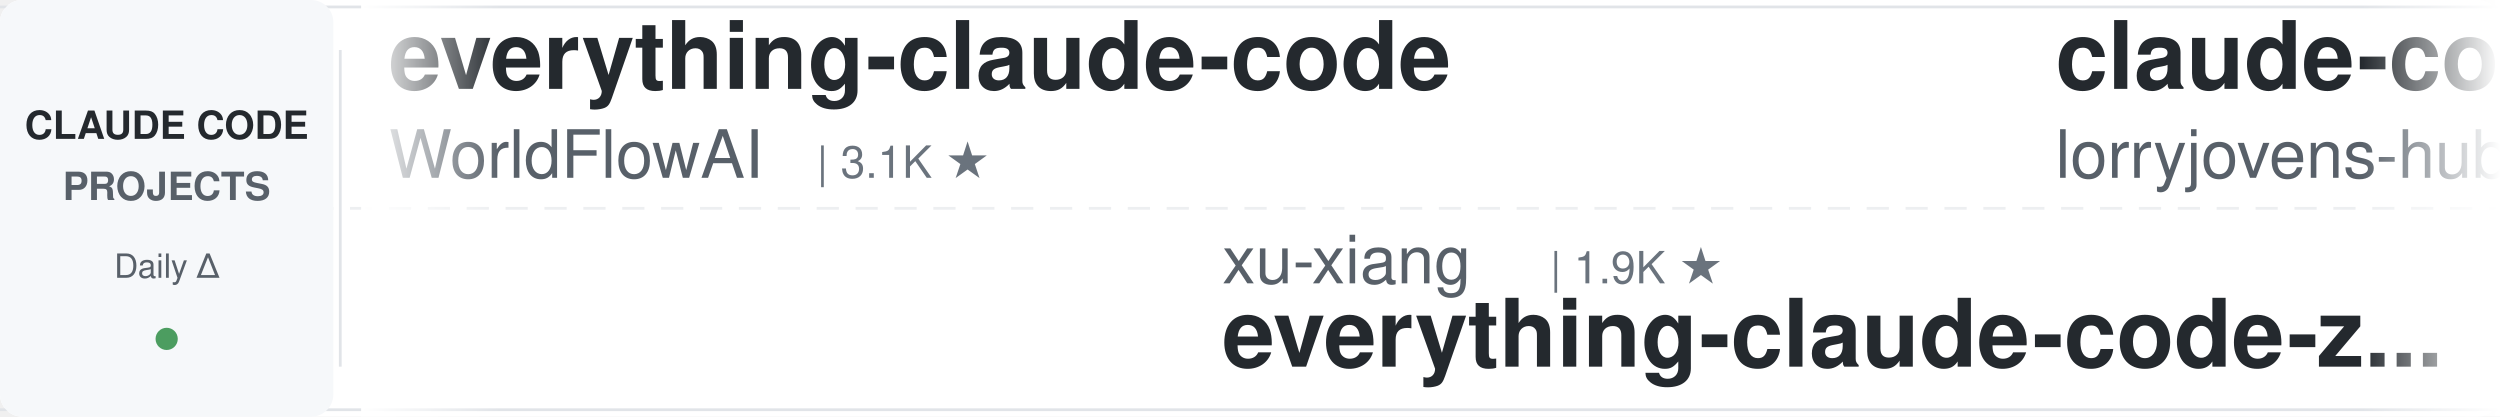
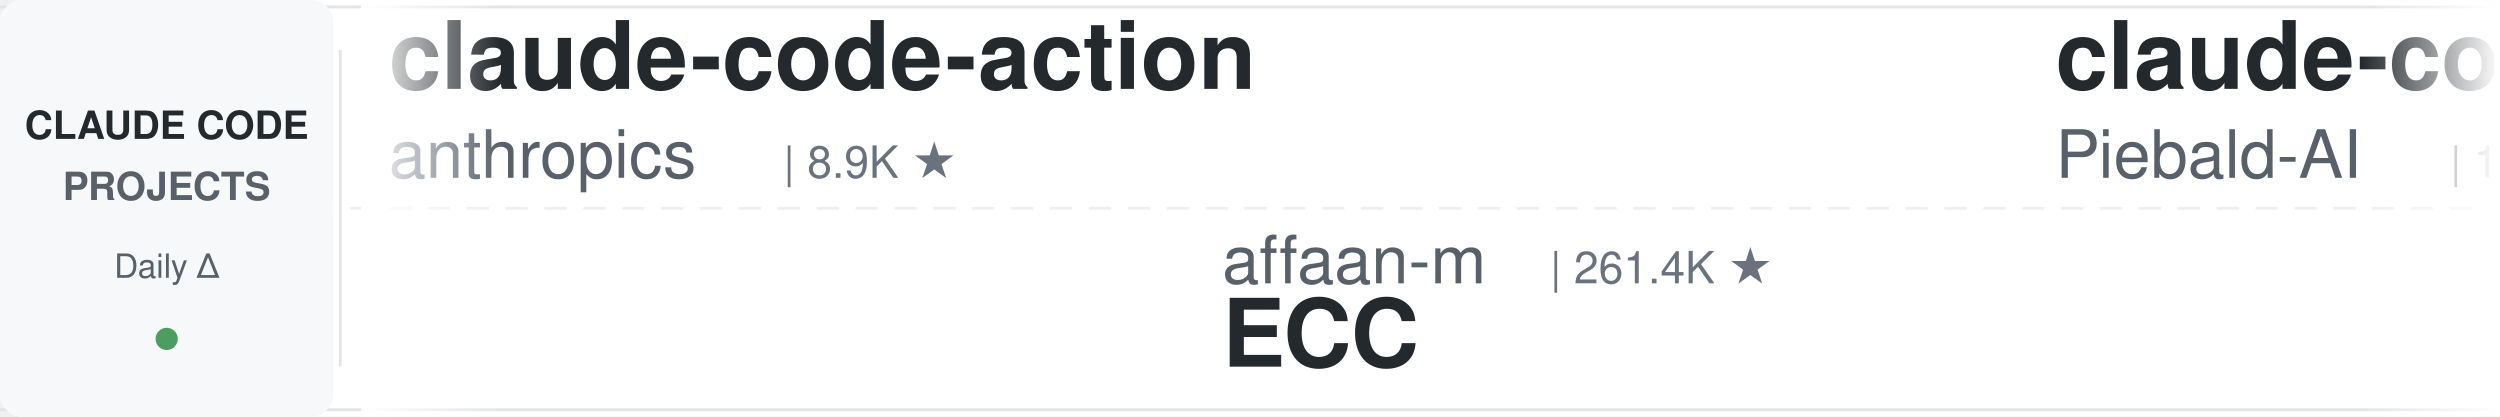
<svg xmlns="http://www.w3.org/2000/svg" width="900" height="150">
  <defs>
    <linearGradient id="leftFade" x1="0%" y1="0%" x2="100%" y2="0%">
      <stop offset="0%" style="stop-color:#ffffff;stop-opacity:1" />
      <stop offset="100%" style="stop-color:#ffffff;stop-opacity:0" />
    </linearGradient>
    <linearGradient id="rightFade" x1="0%" y1="0%" x2="100%" y2="0%">
      <stop offset="0%" style="stop-color:#ffffff;stop-opacity:0" />
      <stop offset="100%" style="stop-color:#ffffff;stop-opacity:1" />
    </linearGradient>
  </defs>
  <rect width="900" height="150" fill="#ffffff" rx="8" />
  <rect x="0" y="2" width="900" height="1" fill="#e1e4e8" />
  <rect x="0" y="147" width="900" height="1" fill="#e1e4e8" />
  <line x1="0" y1="75" x2="900" y2="75" stroke="#e1e4e8" stroke-width="1" stroke-dasharray="8 6" opacity="0.6" />
  <rect x="0" y="0" width="120" height="150" fill="#f6f8fa" rx="8" />
  <text x="60" y="50" font-family="-apple-system, BlinkMacSystemFont, 'Segoe UI', Helvetica, Arial, sans-serif" font-size="14" font-weight="600" fill="#24292e" text-anchor="middle">CLAUDE CODE</text>
  <text x="60" y="72" font-family="-apple-system, BlinkMacSystemFont, 'Segoe UI', Helvetica, Arial, sans-serif" font-size="14" font-weight="600" fill="#586069" text-anchor="middle">PROJECTS</text>
  <text x="60" y="100" font-family="-apple-system, BlinkMacSystemFont, 'Segoe UI', Helvetica, Arial, sans-serif" font-size="12" font-weight="500" fill="#586069" text-anchor="middle">Daily Δ</text>
  <circle cx="60" cy="122" r="4" fill="#22863a" opacity="0.8" />
  <rect x="122" y="18" width="1" height="114" fill="#e1e4e8" />
  <clipPath id="tickerClip">
    <rect x="130" y="0" width="770" height="150" />
  </clipPath>
  <g clip-path="url(#tickerClip)">
    <g id="tickerItems">
      <animateTransform attributeName="transform" attributeType="XML" type="translate" from="0 0" to="-3000 0" dur="54s" repeatCount="indefinite" />
      <g transform="translate(0, 0)">
-         <text x="140" y="32" font-family="-apple-system, BlinkMacSystemFont, 'Segoe UI', Helvetica, Arial, sans-serif" font-size="34" font-weight="600" fill="#24292e">everything-claude-code</text>
-         <text x="140" y="64" font-family="-apple-system, BlinkMacSystemFont, 'Segoe UI', Helvetica, Arial, sans-serif" font-size="24" font-weight="400" fill="#586069">WorldFlowAI</text>
-         <text x="294" y="64" font-family="-apple-system, BlinkMacSystemFont, 'Segoe UI', Helvetica, Arial, sans-serif" font-size="16" font-weight="500" fill="#6a737d">| 3.1K ★</text>
+         <text x="140" y="32" font-family="-apple-system, BlinkMacSystemFont, 'Segoe UI', Helvetica, Arial, sans-serif" font-size="34" font-weight="600" fill="#24292e">claude-code-action</text>
+         <text x="140" y="64" font-family="-apple-system, BlinkMacSystemFont, 'Segoe UI', Helvetica, Arial, sans-serif" font-size="24" font-weight="400" fill="#586069">anthropics</text>
+         <text x="282" y="64" font-family="-apple-system, BlinkMacSystemFont, 'Segoe UI', Helvetica, Arial, sans-serif" font-size="16" font-weight="500" fill="#6a737d">| 8.9K ★</text>
      </g>
      <g transform="translate(300, 0)">
-         <text x="140" y="102" font-family="-apple-system, BlinkMacSystemFont, 'Segoe UI', Helvetica, Arial, sans-serif" font-size="24" font-weight="400" fill="#586069">xu-xiang</text>
-         <text x="258" y="102" font-family="-apple-system, BlinkMacSystemFont, 'Segoe UI', Helvetica, Arial, sans-serif" font-size="16" font-weight="500" fill="#6a737d">| 1.9K ★</text>
-         <text x="140" y="132" font-family="-apple-system, BlinkMacSystemFont, 'Segoe UI', Helvetica, Arial, sans-serif" font-size="34" font-weight="600" fill="#24292e">everything-claude-code-z...</text>
+         <text x="140" y="102" font-family="-apple-system, BlinkMacSystemFont, 'Segoe UI', Helvetica, Arial, sans-serif" font-size="24" font-weight="400" fill="#586069">affaan-m</text>
+         <text x="258" y="102" font-family="-apple-system, BlinkMacSystemFont, 'Segoe UI', Helvetica, Arial, sans-serif" font-size="16" font-weight="500" fill="#6a737d">| 261.4K ★</text>
+         <text x="140" y="132" font-family="-apple-system, BlinkMacSystemFont, 'Segoe UI', Helvetica, Arial, sans-serif" font-size="34" font-weight="600" fill="#24292e">ECC</text>
      </g>
      <g transform="translate(600, 0)">
-         <text x="140" y="32" font-family="-apple-system, BlinkMacSystemFont, 'Segoe UI', Helvetica, Arial, sans-serif" font-size="34" font-weight="600" fill="#24292e">claude-code-rust</text>
-         <text x="140" y="64" font-family="-apple-system, BlinkMacSystemFont, 'Segoe UI', Helvetica, Arial, sans-serif" font-size="24" font-weight="400" fill="#586069">lorryjovens-hub</text>
-         <text x="342" y="64" font-family="-apple-system, BlinkMacSystemFont, 'Segoe UI', Helvetica, Arial, sans-serif" font-size="16" font-weight="500" fill="#6a737d">| 1.7K ★</text>
+         <text x="140" y="32" font-family="-apple-system, BlinkMacSystemFont, 'Segoe UI', Helvetica, Arial, sans-serif" font-size="34" font-weight="600" fill="#24292e">claude-code-system-promp...</text>
+         <text x="140" y="64" font-family="-apple-system, BlinkMacSystemFont, 'Segoe UI', Helvetica, Arial, sans-serif" font-size="24" font-weight="400" fill="#586069">Piebald-AI</text>
+         <text x="282" y="64" font-family="-apple-system, BlinkMacSystemFont, 'Segoe UI', Helvetica, Arial, sans-serif" font-size="16" font-weight="500" fill="#6a737d">| 12.7K ★</text>
      </g>
      <g transform="translate(900, 0)">
-         <text x="140" y="102" font-family="-apple-system, BlinkMacSystemFont, 'Segoe UI', Helvetica, Arial, sans-serif" font-size="24" font-weight="400" fill="#586069">alejandrobalderas</text>
-         <text x="366" y="102" font-family="-apple-system, BlinkMacSystemFont, 'Segoe UI', Helvetica, Arial, sans-serif" font-size="16" font-weight="500" fill="#6a737d">| 2.8K ★</text>
-         <text x="140" y="132" font-family="-apple-system, BlinkMacSystemFont, 'Segoe UI', Helvetica, Arial, sans-serif" font-size="34" font-weight="600" fill="#24292e">claude-code-from-source</text>
+         <text x="140" y="102" font-family="-apple-system, BlinkMacSystemFont, 'Segoe UI', Helvetica, Arial, sans-serif" font-size="24" font-weight="400" fill="#586069">ykdojo</text>
+         <text x="234" y="102" font-family="-apple-system, BlinkMacSystemFont, 'Segoe UI', Helvetica, Arial, sans-serif" font-size="16" font-weight="500" fill="#6a737d">| 10.1K ★</text>
+         <text x="140" y="132" font-family="-apple-system, BlinkMacSystemFont, 'Segoe UI', Helvetica, Arial, sans-serif" font-size="34" font-weight="600" fill="#24292e">claude-code-tips</text>
      </g>
      <g transform="translate(1200, 0)">
-         <text x="140" y="32" font-family="-apple-system, BlinkMacSystemFont, 'Segoe UI', Helvetica, Arial, sans-serif" font-size="34" font-weight="600" fill="#24292e">claude-code-showcase</text>
-         <text x="140" y="64" font-family="-apple-system, BlinkMacSystemFont, 'Segoe UI', Helvetica, Arial, sans-serif" font-size="24" font-weight="400" fill="#586069">ChrisWiles</text>
-         <text x="282" y="64" font-family="-apple-system, BlinkMacSystemFont, 'Segoe UI', Helvetica, Arial, sans-serif" font-size="16" font-weight="500" fill="#6a737d">| 6.1K ★</text>
+         <text x="140" y="32" font-family="-apple-system, BlinkMacSystemFont, 'Segoe UI', Helvetica, Arial, sans-serif" font-size="34" font-weight="600" fill="#24292e">sc-claude-code-files</text>
+         <text x="140" y="64" font-family="-apple-system, BlinkMacSystemFont, 'Segoe UI', Helvetica, Arial, sans-serif" font-size="24" font-weight="400" fill="#586069">https-deeplearning-ai</text>
+         <text x="414" y="64" font-family="-apple-system, BlinkMacSystemFont, 'Segoe UI', Helvetica, Arial, sans-serif" font-size="16" font-weight="500" fill="#6a737d">| 549 ★</text>
      </g>
      <g transform="translate(1500, 0)">
-         <text x="140" y="102" font-family="-apple-system, BlinkMacSystemFont, 'Segoe UI', Helvetica, Arial, sans-serif" font-size="24" font-weight="400" fill="#586069">liuup</text>
-         <text x="222" y="102" font-family="-apple-system, BlinkMacSystemFont, 'Segoe UI', Helvetica, Arial, sans-serif" font-size="16" font-weight="500" fill="#6a737d">| 3.9K ★</text>
-         <text x="140" y="132" font-family="-apple-system, BlinkMacSystemFont, 'Segoe UI', Helvetica, Arial, sans-serif" font-size="34" font-weight="600" fill="#24292e">claude-code-analysis</text>
+         <text x="140" y="102" font-family="-apple-system, BlinkMacSystemFont, 'Segoe UI', Helvetica, Arial, sans-serif" font-size="24" font-weight="400" fill="#586069">diet103</text>
+         <text x="246" y="102" font-family="-apple-system, BlinkMacSystemFont, 'Segoe UI', Helvetica, Arial, sans-serif" font-size="16" font-weight="500" fill="#6a737d">| 10.0K ★</text>
+         <text x="140" y="132" font-family="-apple-system, BlinkMacSystemFont, 'Segoe UI', Helvetica, Arial, sans-serif" font-size="34" font-weight="600" fill="#24292e">claude-code-infrastructu...</text>
      </g>
      <g transform="translate(1800, 0)">
-         <text x="140" y="32" font-family="-apple-system, BlinkMacSystemFont, 'Segoe UI', Helvetica, Arial, sans-serif" font-size="34" font-weight="600" fill="#24292e">awesome-claude-code-tool...</text>
-         <text x="140" y="64" font-family="-apple-system, BlinkMacSystemFont, 'Segoe UI', Helvetica, Arial, sans-serif" font-size="24" font-weight="400" fill="#586069">rohitg00</text>
-         <text x="258" y="64" font-family="-apple-system, BlinkMacSystemFont, 'Segoe UI', Helvetica, Arial, sans-serif" font-size="16" font-weight="500" fill="#6a737d">| 2.6K ★</text>
+         <text x="140" y="32" font-family="-apple-system, BlinkMacSystemFont, 'Segoe UI', Helvetica, Arial, sans-serif" font-size="34" font-weight="600" fill="#24292e">system_prompts_leaks</text>
+         <text x="140" y="64" font-family="-apple-system, BlinkMacSystemFont, 'Segoe UI', Helvetica, Arial, sans-serif" font-size="24" font-weight="400" fill="#586069">asgeirtj</text>
+         <text x="258" y="64" font-family="-apple-system, BlinkMacSystemFont, 'Segoe UI', Helvetica, Arial, sans-serif" font-size="16" font-weight="500" fill="#6a737d">| 67.4K ★</text>
      </g>
      <g transform="translate(2100, 0)">
        <text x="140" y="102" font-family="-apple-system, BlinkMacSystemFont, 'Segoe UI', Helvetica, Arial, sans-serif" font-size="24" font-weight="400" fill="#586069">anthropics</text>
-         <text x="282" y="102" font-family="-apple-system, BlinkMacSystemFont, 'Segoe UI', Helvetica, Arial, sans-serif" font-size="16" font-weight="500" fill="#6a737d">| 8.9K ★</text>
-         <text x="140" y="132" font-family="-apple-system, BlinkMacSystemFont, 'Segoe UI', Helvetica, Arial, sans-serif" font-size="34" font-weight="600" fill="#24292e">claude-code-action</text>
+         <text x="282" y="102" font-family="-apple-system, BlinkMacSystemFont, 'Segoe UI', Helvetica, Arial, sans-serif" font-size="16" font-weight="500" fill="#6a737d">| 176.9K ★</text>
+         <text x="140" y="132" font-family="-apple-system, BlinkMacSystemFont, 'Segoe UI', Helvetica, Arial, sans-serif" font-size="34" font-weight="600" fill="#24292e">skills</text>
      </g>
      <g transform="translate(2400, 0)">
-         <text x="140" y="32" font-family="-apple-system, BlinkMacSystemFont, 'Segoe UI', Helvetica, Arial, sans-serif" font-size="34" font-weight="600" fill="#24292e">claude-code-local</text>
-         <text x="140" y="64" font-family="-apple-system, BlinkMacSystemFont, 'Segoe UI', Helvetica, Arial, sans-serif" font-size="24" font-weight="400" fill="#586069">nicedreamzapp</text>
-         <text x="318" y="64" font-family="-apple-system, BlinkMacSystemFont, 'Segoe UI', Helvetica, Arial, sans-serif" font-size="16" font-weight="500" fill="#6a737d">| 3.3K ★</text>
+         <text x="140" y="32" font-family="-apple-system, BlinkMacSystemFont, 'Segoe UI', Helvetica, Arial, sans-serif" font-size="34" font-weight="600" fill="#24292e">pi-vs-claude-code</text>
+         <text x="140" y="64" font-family="-apple-system, BlinkMacSystemFont, 'Segoe UI', Helvetica, Arial, sans-serif" font-size="24" font-weight="400" fill="#586069">disler</text>
+         <text x="234" y="64" font-family="-apple-system, BlinkMacSystemFont, 'Segoe UI', Helvetica, Arial, sans-serif" font-size="16" font-weight="500" fill="#6a737d">| 1.7K ★</text>
      </g>
      <g transform="translate(2700, 0)">
-         <text x="140" y="102" font-family="-apple-system, BlinkMacSystemFont, 'Segoe UI', Helvetica, Arial, sans-serif" font-size="24" font-weight="400" fill="#586069">huangjia2019</text>
-         <text x="306" y="102" font-family="-apple-system, BlinkMacSystemFont, 'Segoe UI', Helvetica, Arial, sans-serif" font-size="16" font-weight="500" fill="#6a737d">| 1.1K ★</text>
-         <text x="140" y="132" font-family="-apple-system, BlinkMacSystemFont, 'Segoe UI', Helvetica, Arial, sans-serif" font-size="34" font-weight="600" fill="#24292e">claude-code-engineering</text>
+         <text x="140" y="102" font-family="-apple-system, BlinkMacSystemFont, 'Segoe UI', Helvetica, Arial, sans-serif" font-size="24" font-weight="400" fill="#586069">Windy3f3f3f3f</text>
+         <text x="318" y="102" font-family="-apple-system, BlinkMacSystemFont, 'Segoe UI', Helvetica, Arial, sans-serif" font-size="16" font-weight="500" fill="#6a737d">| 3.6K ★</text>
+         <text x="140" y="132" font-family="-apple-system, BlinkMacSystemFont, 'Segoe UI', Helvetica, Arial, sans-serif" font-size="34" font-weight="600" fill="#24292e">how-claude-code-works</text>
      </g>
      <g transform="translate(3000, 0)">
-         <text x="140" y="32" font-family="-apple-system, BlinkMacSystemFont, 'Segoe UI', Helvetica, Arial, sans-serif" font-size="34" font-weight="600" fill="#24292e">everything-claude-code</text>
-         <text x="140" y="64" font-family="-apple-system, BlinkMacSystemFont, 'Segoe UI', Helvetica, Arial, sans-serif" font-size="24" font-weight="400" fill="#586069">WorldFlowAI</text>
-         <text x="294" y="64" font-family="-apple-system, BlinkMacSystemFont, 'Segoe UI', Helvetica, Arial, sans-serif" font-size="16" font-weight="500" fill="#6a737d">| 3.1K ★</text>
+         <text x="140" y="32" font-family="-apple-system, BlinkMacSystemFont, 'Segoe UI', Helvetica, Arial, sans-serif" font-size="34" font-weight="600" fill="#24292e">claude-code-action</text>
+         <text x="140" y="64" font-family="-apple-system, BlinkMacSystemFont, 'Segoe UI', Helvetica, Arial, sans-serif" font-size="24" font-weight="400" fill="#586069">anthropics</text>
+         <text x="282" y="64" font-family="-apple-system, BlinkMacSystemFont, 'Segoe UI', Helvetica, Arial, sans-serif" font-size="16" font-weight="500" fill="#6a737d">| 8.9K ★</text>
      </g>
      <g transform="translate(3300, 0)">
-         <text x="140" y="102" font-family="-apple-system, BlinkMacSystemFont, 'Segoe UI', Helvetica, Arial, sans-serif" font-size="24" font-weight="400" fill="#586069">xu-xiang</text>
-         <text x="258" y="102" font-family="-apple-system, BlinkMacSystemFont, 'Segoe UI', Helvetica, Arial, sans-serif" font-size="16" font-weight="500" fill="#6a737d">| 1.9K ★</text>
-         <text x="140" y="132" font-family="-apple-system, BlinkMacSystemFont, 'Segoe UI', Helvetica, Arial, sans-serif" font-size="34" font-weight="600" fill="#24292e">everything-claude-code-z...</text>
+         <text x="140" y="102" font-family="-apple-system, BlinkMacSystemFont, 'Segoe UI', Helvetica, Arial, sans-serif" font-size="24" font-weight="400" fill="#586069">affaan-m</text>
+         <text x="258" y="102" font-family="-apple-system, BlinkMacSystemFont, 'Segoe UI', Helvetica, Arial, sans-serif" font-size="16" font-weight="500" fill="#6a737d">| 261.4K ★</text>
+         <text x="140" y="132" font-family="-apple-system, BlinkMacSystemFont, 'Segoe UI', Helvetica, Arial, sans-serif" font-size="34" font-weight="600" fill="#24292e">ECC</text>
      </g>
      <g transform="translate(3600, 0)">
-         <text x="140" y="32" font-family="-apple-system, BlinkMacSystemFont, 'Segoe UI', Helvetica, Arial, sans-serif" font-size="34" font-weight="600" fill="#24292e">claude-code-rust</text>
-         <text x="140" y="64" font-family="-apple-system, BlinkMacSystemFont, 'Segoe UI', Helvetica, Arial, sans-serif" font-size="24" font-weight="400" fill="#586069">lorryjovens-hub</text>
-         <text x="342" y="64" font-family="-apple-system, BlinkMacSystemFont, 'Segoe UI', Helvetica, Arial, sans-serif" font-size="16" font-weight="500" fill="#6a737d">| 1.7K ★</text>
+         <text x="140" y="32" font-family="-apple-system, BlinkMacSystemFont, 'Segoe UI', Helvetica, Arial, sans-serif" font-size="34" font-weight="600" fill="#24292e">claude-code-system-promp...</text>
+         <text x="140" y="64" font-family="-apple-system, BlinkMacSystemFont, 'Segoe UI', Helvetica, Arial, sans-serif" font-size="24" font-weight="400" fill="#586069">Piebald-AI</text>
+         <text x="282" y="64" font-family="-apple-system, BlinkMacSystemFont, 'Segoe UI', Helvetica, Arial, sans-serif" font-size="16" font-weight="500" fill="#6a737d">| 12.7K ★</text>
      </g>
      <g transform="translate(3900, 0)">
-         <text x="140" y="102" font-family="-apple-system, BlinkMacSystemFont, 'Segoe UI', Helvetica, Arial, sans-serif" font-size="24" font-weight="400" fill="#586069">alejandrobalderas</text>
-         <text x="366" y="102" font-family="-apple-system, BlinkMacSystemFont, 'Segoe UI', Helvetica, Arial, sans-serif" font-size="16" font-weight="500" fill="#6a737d">| 2.8K ★</text>
-         <text x="140" y="132" font-family="-apple-system, BlinkMacSystemFont, 'Segoe UI', Helvetica, Arial, sans-serif" font-size="34" font-weight="600" fill="#24292e">claude-code-from-source</text>
+         <text x="140" y="102" font-family="-apple-system, BlinkMacSystemFont, 'Segoe UI', Helvetica, Arial, sans-serif" font-size="24" font-weight="400" fill="#586069">ykdojo</text>
+         <text x="234" y="102" font-family="-apple-system, BlinkMacSystemFont, 'Segoe UI', Helvetica, Arial, sans-serif" font-size="16" font-weight="500" fill="#6a737d">| 10.1K ★</text>
+         <text x="140" y="132" font-family="-apple-system, BlinkMacSystemFont, 'Segoe UI', Helvetica, Arial, sans-serif" font-size="34" font-weight="600" fill="#24292e">claude-code-tips</text>
      </g>
    </g>
  </g>
  <rect x="130" y="0" width="50" height="150" fill="url(#leftFade)" />
  <rect x="850" y="0" width="50" height="150" fill="url(#rightFade)" />
</svg>
